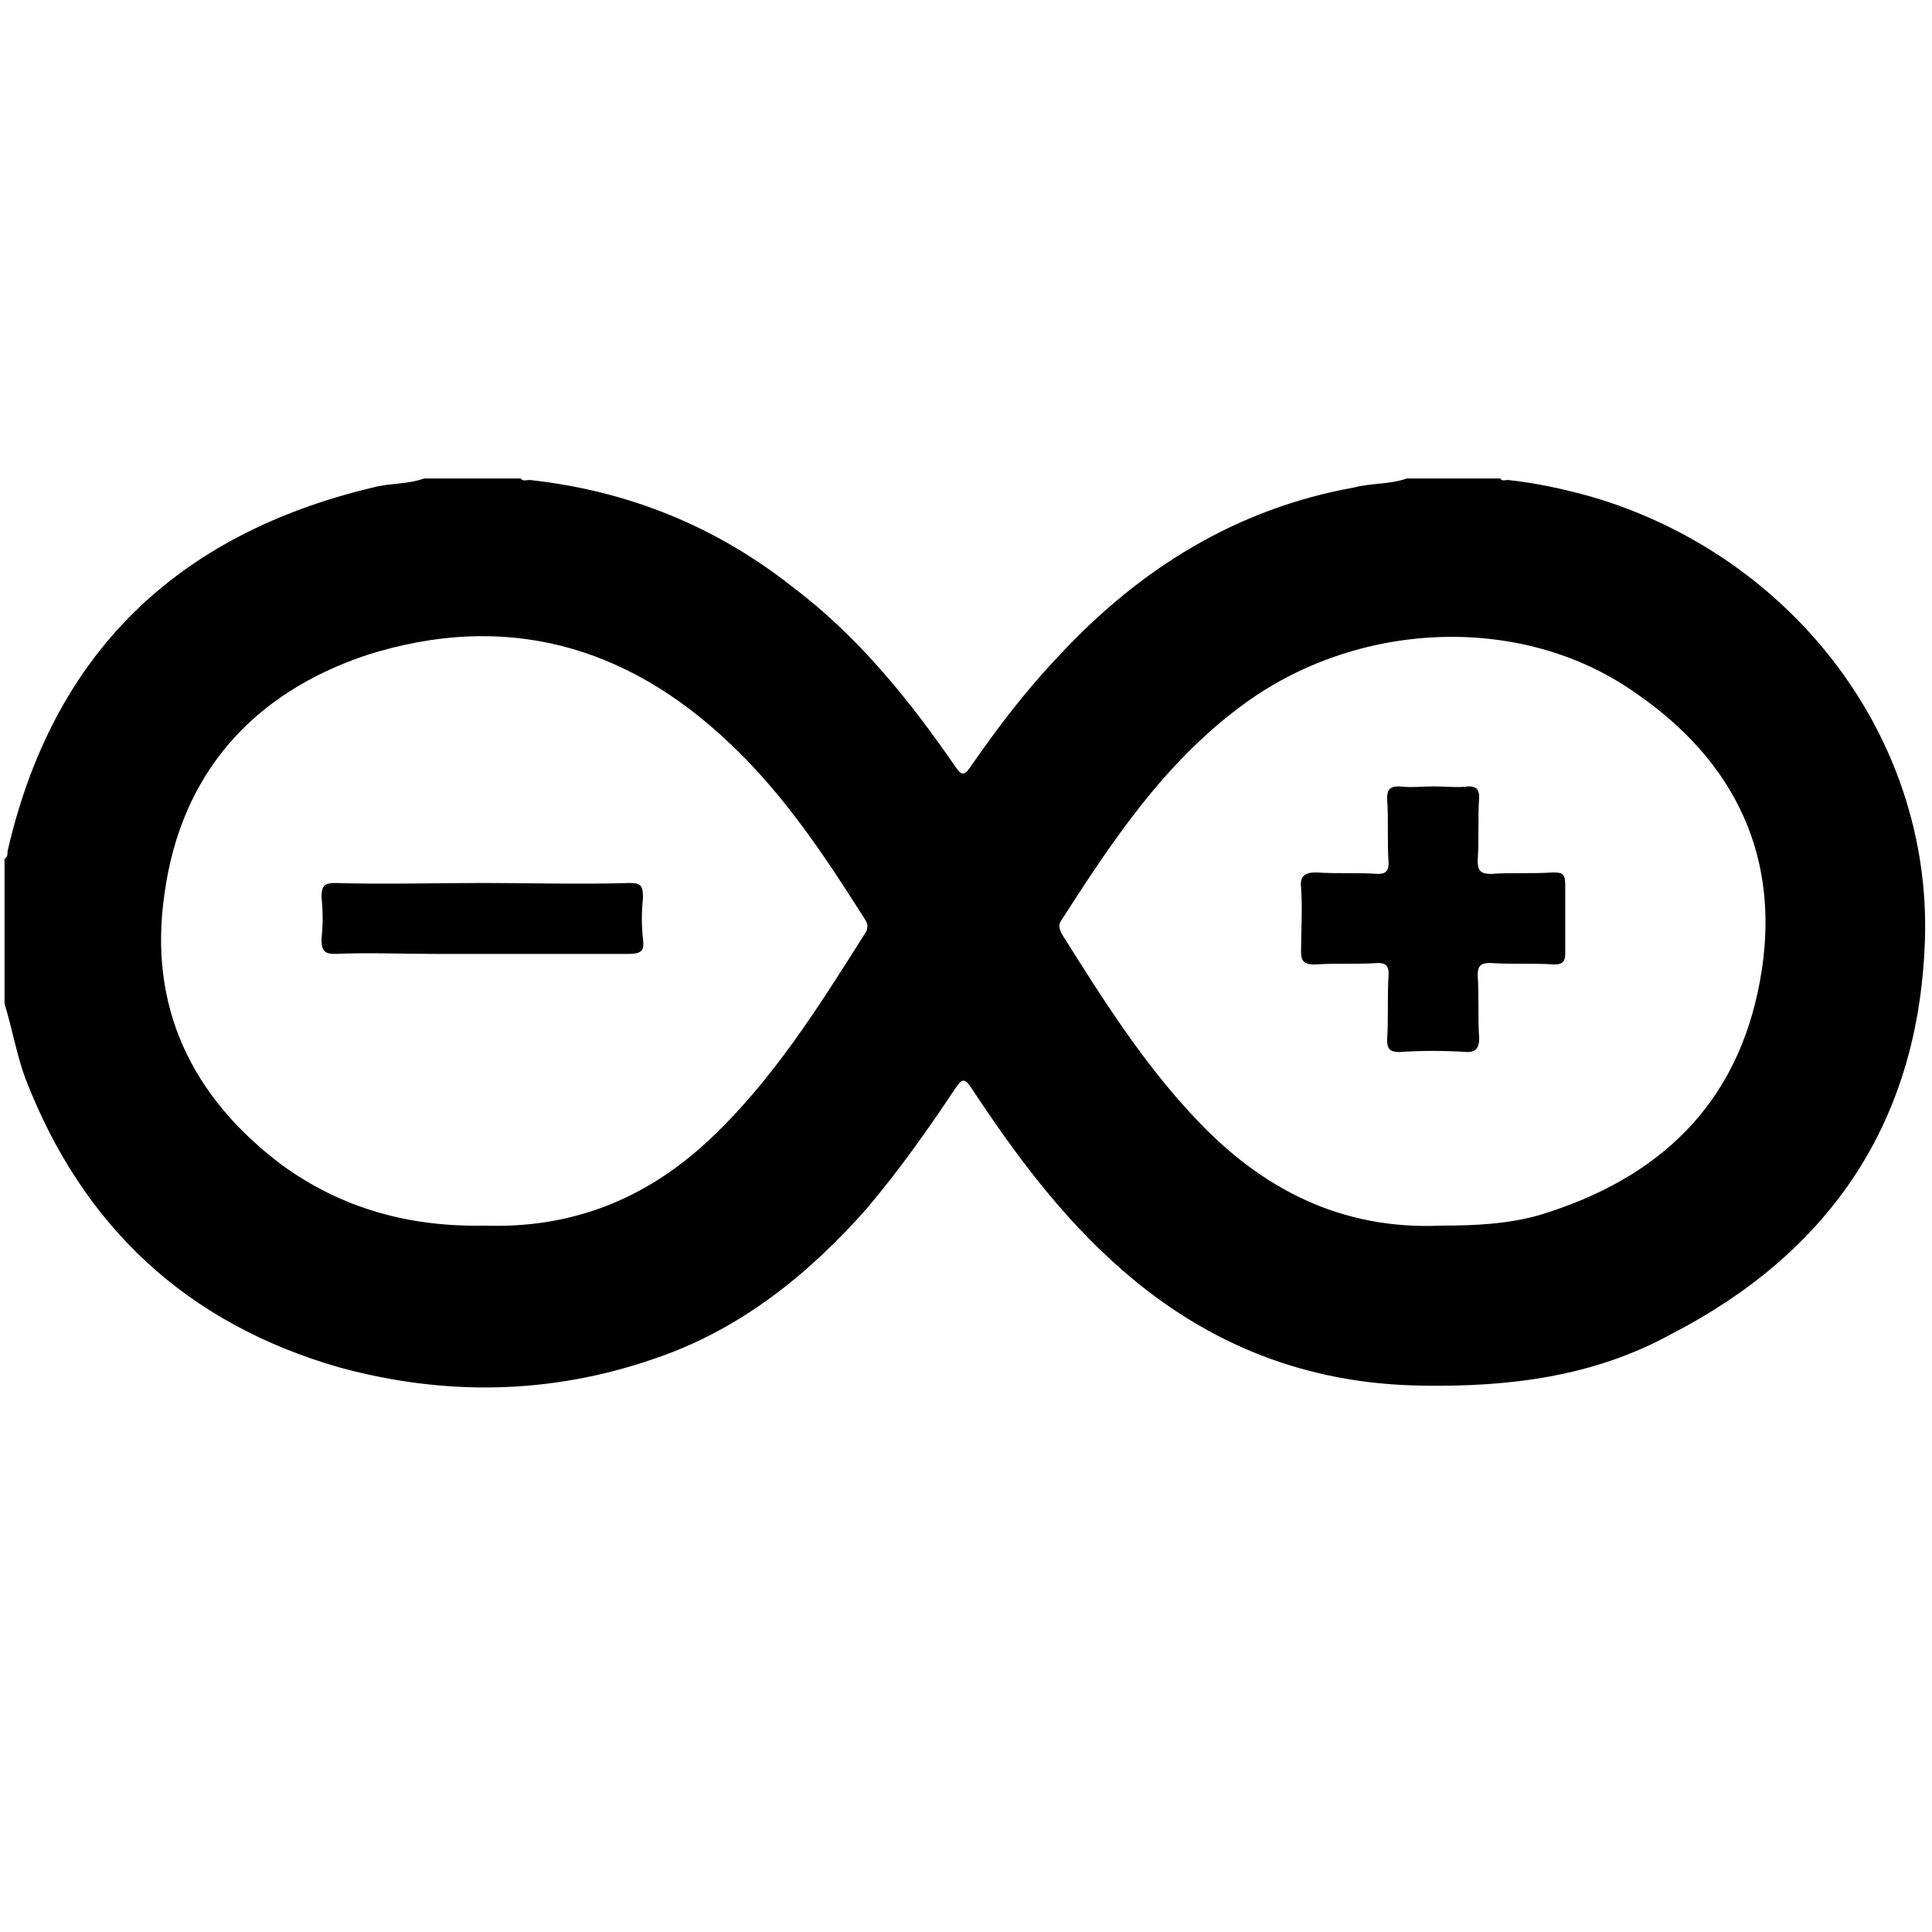
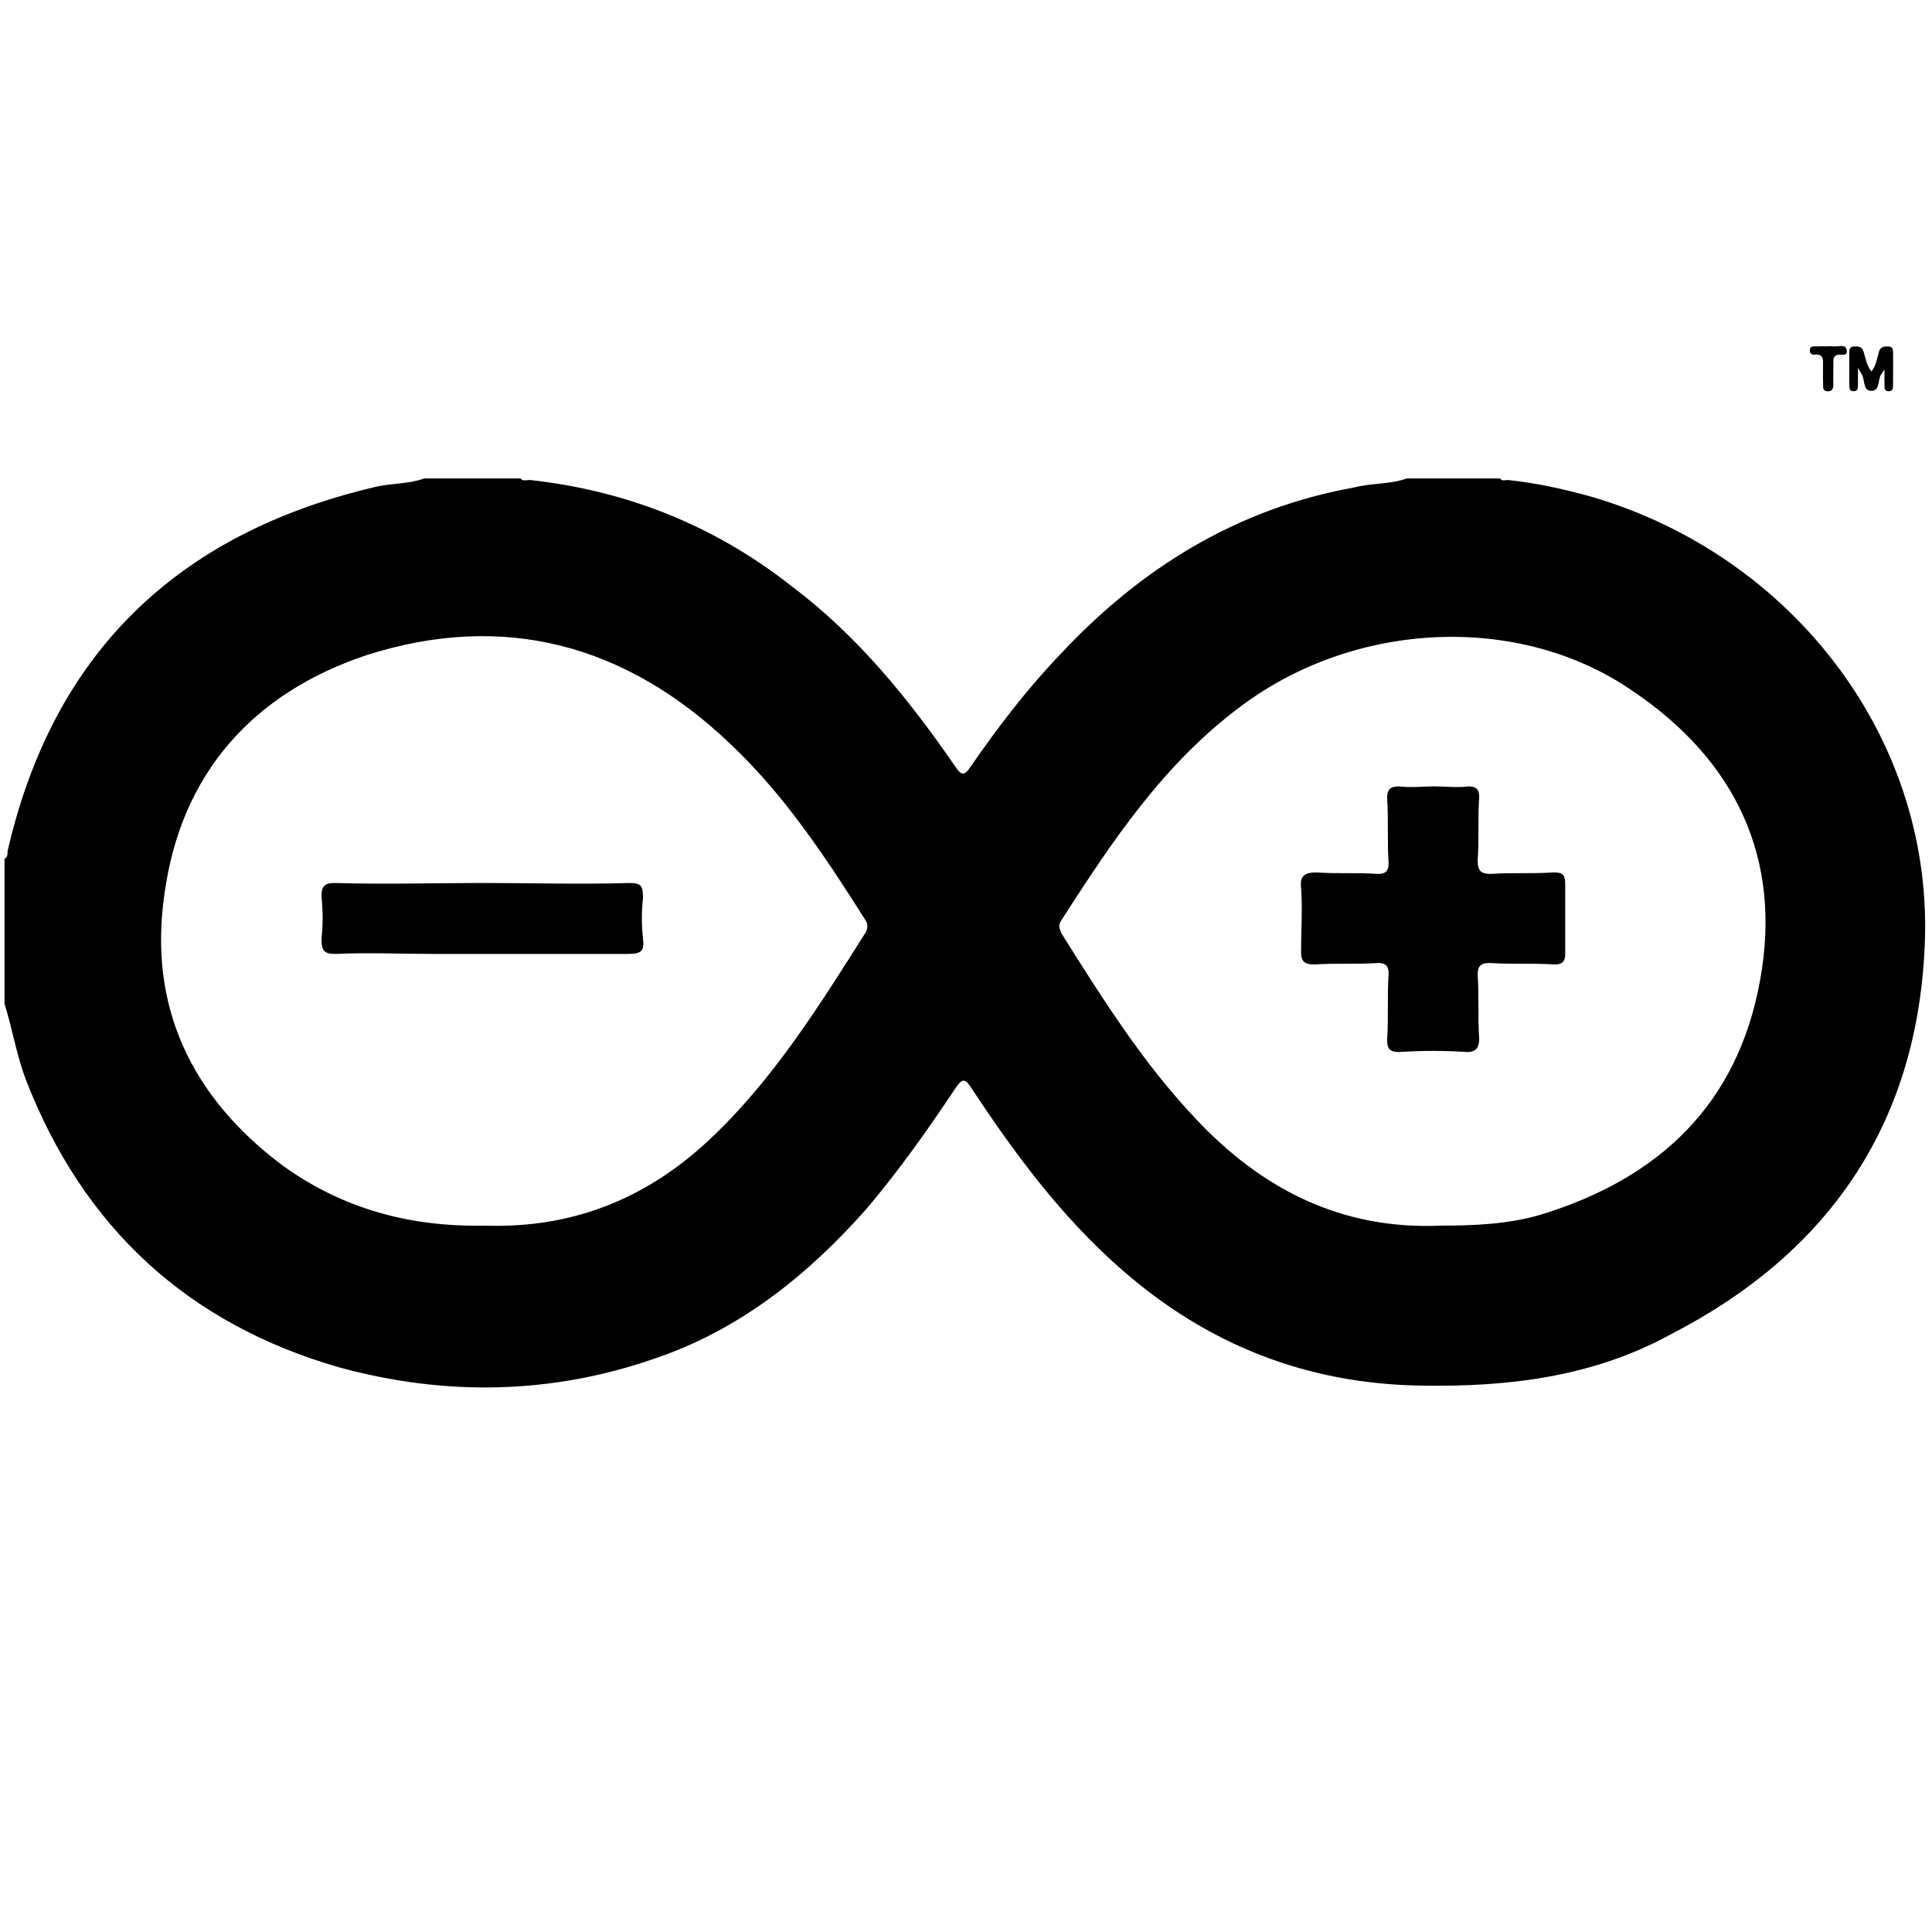
- <svg xmlns="http://www.w3.org/2000/svg" width="128px" height="128px" viewBox="0 0 128 128" version="1.1">
-   <g>
-     <path style="fill-rule: evenodd; stroke: none; fill-opacity: 1" d="M 0.3 66.5 L 0.3 56.9 C 0.5 56.8 0.5 56.6 0.5 56.4 C 3.5 43.3 11.7 35.4 24.7 32.3 C 25.8 32 27 32.1 28.1 31.7 L 34.5 31.7 C 34.6 31.9 34.9 31.8 35.1 31.8 C 41.5 32.5 47.3 34.8 52.4 38.8 C 56.8 42.1 60.2 46.3 63.3 50.8 C 63.7 51.4 63.9 51.4 64.3 50.8 C 66.1 48.2 68 45.7 70.2 43.4 C 75.5 37.7 81.9 33.7 89.7 32.3 C 90.8 32 92.1 32.1 93.2 31.7 L 99.4 31.7 C 99.5 31.9 99.7 31.8 99.9 31.8 C 101.8 32 103.6 32.4 105.4 32.9 C 118.8 36.8 128.3 49.1 127.5 63 C 126.9 74.7 121 83.1 110.7 88.4 C 105.6 91.2 100 91.9 94.2 91.8 C 86.6 91.7 80 89.1 74.3 84.1 C 70.3 80.6 67.2 76.4 64.3 72 C 63.9 71.4 63.7 71.5 63.3 72.1 C 61.5 74.8 59.6 77.5 57.4 80.1 C 53.5 84.5 49 88.1 43.4 90 C 36.5 92.4 29.5 92.5 22.5 90.6 C 12.4 87.7 5.5 81.3 1.7 71.5 C 1.1 69.9 0.8 68.1 0.3 66.5 Z M 32.1 81.2 C 37.8 81.4 42.7 79.5 46.9 75.6 C 51.2 71.6 54.3 66.6 57.4 61.7 C 57.5 61.4 57.5 61.2 57.3 60.9 C 54.7 56.8 52 52.7 48.4 49.3 C 41.5 42.7 33.4 40.5 24.3 43.4 C 16.8 45.9 12 51.2 10.9 59.2 C 9.8 66.7 12.7 72.7 18.7 77.2 C 22.7 80.1 27.2 81.3 32.1 81.2 Z M 95.5 81.2 C 97.7 81.2 99.9 81.1 102 80.5 C 109.9 78.1 115.1 73.2 116.6 65 C 118.1 56.9 115 50.4 108.2 45.8 C 100.7 40.6 89.8 41.1 82.2 46.8 C 77.1 50.6 73.7 55.7 70.3 61 C 70.1 61.3 70.2 61.5 70.3 61.8 C 73 66.1 75.7 70.4 79.2 74.1 C 83.6 78.8 88.9 81.5 95.5 81.2 Z M 95.5 81.2" />
-     <path style="fill-rule: evenodd; stroke: none; fill-opacity: 1" d="M 32 58.5 C 35.2 58.5 38.5 58.6 41.7 58.5 C 42.5 58.5 42.6 58.7 42.6 59.5 C 42.5 60.4 42.5 61.3 42.6 62.2 C 42.7 63 42.5 63.2 41.6 63.2 C 37.3 63.2 33 63.2 28.8 63.2 C 26.6 63.2 24.4 63.1 22.2 63.2 C 21.5 63.2 21.3 63 21.3 62.2 C 21.4 61.3 21.4 60.4 21.3 59.4 C 21.3 58.7 21.5 58.5 22.2 58.5 C 25.4 58.6 28.7 58.5 32 58.5 Z M 32 58.5" />
-     <path style="fill-rule: evenodd; stroke: none; fill-opacity: 1" d="M 95 52.1 C 95.8 52.1 96.6 52.2 97.3 52.1 C 97.8 52.1 98 52.3 98 52.8 C 97.9 54.2 98 55.6 97.9 57 C 97.9 57.7 98.1 57.9 98.8 57.9 C 100.1 57.8 101.5 57.9 102.9 57.8 C 103.5 57.8 103.7 57.9 103.7 58.6 C 103.7 60.1 103.7 61.6 103.7 63.2 C 103.7 63.7 103.5 63.9 103 63.9 C 101.6 63.8 100.2 63.9 98.7 63.8 C 98.1 63.8 97.9 64 97.9 64.6 C 98 66 97.9 67.4 98 68.8 C 98 69.4 97.8 69.7 97.2 69.7 C 95.7 69.6 94.2 69.6 92.7 69.7 C 92.1 69.7 91.9 69.5 91.9 68.9 C 92 67.4 91.9 66 92 64.5 C 92 64 91.8 63.8 91.3 63.8 C 89.9 63.9 88.5 63.8 87.1 63.9 C 86.3 63.9 86.2 63.6 86.2 63 C 86.2 61.6 86.3 60.2 86.2 58.8 C 86.1 58 86.5 57.8 87.2 57.8 C 88.6 57.9 89.9 57.8 91.3 57.9 C 91.8 57.9 92 57.7 92 57.2 C 91.9 55.8 92 54.3 91.9 52.9 C 91.9 52.3 92.1 52.1 92.7 52.1 C 93.5 52.2 94.2 52.1 95 52.1 Z M 95 52.1" />
-   </g>
+ <svg xmlns="http://www.w3.org/2000/svg" viewBox="0 0 128 128" width="128" height="128">
+   <path style="fill-rule:evenodd;stroke:none;fill-opacity:1" d="M.3 66.5v-9.6c.2-.1.2-.3.2-.5 3-13.1 11.2-21 24.2-24.1 1.1-.3 2.3-.2 3.4-.6h6.4c.1.2.4.1.6.1 6.4.7 12.2 3 17.3 7 4.4 3.3 7.8 7.5 10.9 12 .4.6.6.6 1 0 1.8-2.6 3.7-5.1 5.9-7.4 5.3-5.7 11.7-9.7 19.5-11.1 1.1-.3 2.4-.2 3.5-.6h6.2c.1.2.3.1.5.1 1.9.2 3.7.6 5.5 1.1 13.4 3.9 22.9 16.2 22.1 30.1-.6 11.7-6.5 20.1-16.8 25.4-5.1 2.8-10.7 3.5-16.5 3.4-7.6-.1-14.2-2.7-19.9-7.7-4-3.5-7.1-7.7-10-12.1-.4-.6-.6-.5-1 .1-1.8 2.7-3.7 5.4-5.9 8-3.9 4.4-8.4 8-14 9.9-6.9 2.4-13.9 2.5-20.9.6-10.1-2.9-17-9.3-20.8-19.1-.6-1.6-.9-3.4-1.4-5zm31.8 14.7c5.7.2 10.6-1.7 14.8-5.6 4.3-4 7.4-9 10.5-13.9.1-.3.1-.5-.1-.8-2.6-4.1-5.3-8.2-8.9-11.6-6.9-6.6-15-8.8-24.1-5.9-7.5 2.5-12.3 7.8-13.4 15.8-1.1 7.5 1.8 13.5 7.8 18 4 2.9 8.5 4.1 13.4 4zm63.4 0c2.2 0 4.4-.1 6.5-.7 7.9-2.4 13.1-7.3 14.6-15.5 1.5-8.1-1.6-14.6-8.4-19.2-7.5-5.2-18.4-4.7-26 1-5.1 3.8-8.5 8.9-11.9 14.2-.2.3-.1.5 0 .8 2.7 4.3 5.4 8.6 8.9 12.3 4.4 4.7 9.7 7.4 16.3 7.1zm0 0" />
+   <path style="fill-rule:evenodd;stroke:none;fill-opacity:1" d="M32 58.5c3.2 0 6.5.1 9.7 0 .8 0 .9.2.9 1-.1.9-.1 1.8 0 2.7.1.8-.1 1-1 1H28.8c-2.2 0-4.4-.1-6.6 0-.7 0-.9-.2-.9-1 .1-.9.1-1.8 0-2.8 0-.7.2-.9.9-.9 3.2.1 6.5 0 9.8 0zm63-6.4c.8 0 1.6.1 2.3 0 .5 0 .7.2.7.7-.1 1.4 0 2.8-.1 4.2 0 .7.2.9.9.9 1.3-.1 2.7 0 4.1-.1.6 0 .8.1.8.8v4.6c0 .5-.2.7-.7.7-1.4-.1-2.8 0-4.3-.1-.6 0-.8.2-.8.8.1 1.4 0 2.8.1 4.2 0 .6-.2.9-.8.9-1.5-.1-3-.1-4.5 0-.6 0-.8-.2-.8-.8.1-1.5 0-2.9.1-4.4 0-.5-.2-.7-.7-.7-1.4.1-2.8 0-4.2.1-.8 0-.9-.3-.9-.9 0-1.4.1-2.8 0-4.2-.1-.8.3-1 1-1 1.4.1 2.7 0 4.1.1.5 0 .7-.2.7-.7-.1-1.4 0-2.9-.1-4.3 0-.6.2-.8.8-.8.8.1 1.5 0 2.3 0zm0 0" />
+   <path style="stroke:none;fill-rule:evenodd;fill-opacity:1" d="M124.852 24.477c-.133.199-.18.265-.223.332-.242.363-.055 1.097-.664 1.086-.54-.012-.403-.684-.594-1.051-.05-.098-.11-.188-.277-.461 0 .504.008.789 0 1.078-.008.195.035.441-.274.457-.312.016-.293-.234-.297-.43-.007-.68-.007-1.355-.003-2.031 0-.23-.036-.496.324-.504.27-.004.504-.015.617.336.144.43.195.91.527 1.324.317-.402.371-.867.492-1.293.102-.347.317-.37.598-.37.356.003.34.253.344.488.004.68.004 1.355-.004 2.035-.004.191.023.445-.281.449-.305 0-.282-.242-.285-.442-.008-.289 0-.574 0-1.003zm-3.712-1.532c.087 0 .18-.015.262 0 .325.063.828-.187.934.2.144.543-.426.27-.668.386-.242.117-.195.332-.2.528-.011.468-.007.937-.007 1.406 0 .258-.05.473-.383.46-.305-.01-.293-.234-.293-.437a36.975 36.975 0 0 1-.004-1.316c.012-.375.016-.727-.523-.676-.188.016-.352-.039-.352-.277 0-.328.254-.262.442-.27.265-.012.527-.004.793-.004zm0 0" />
</svg>
